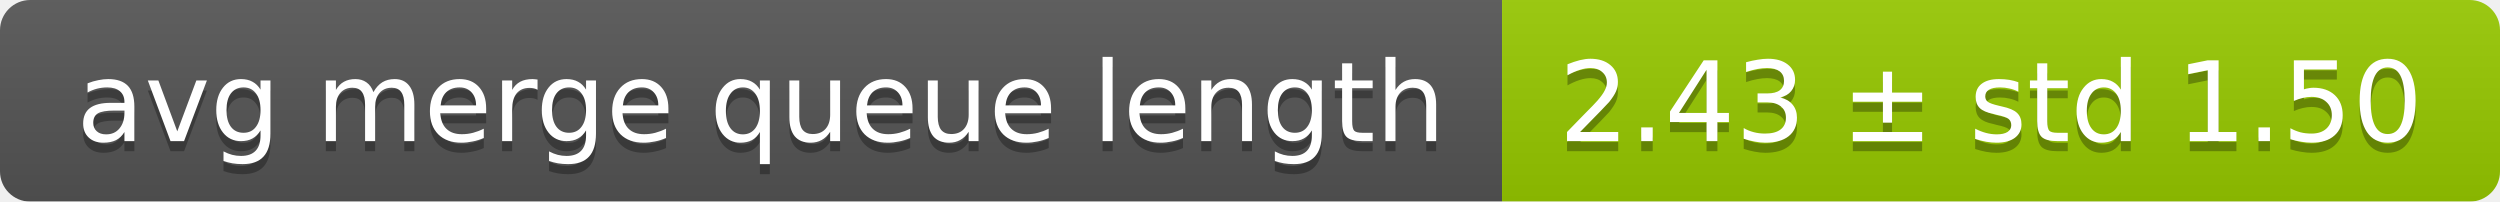
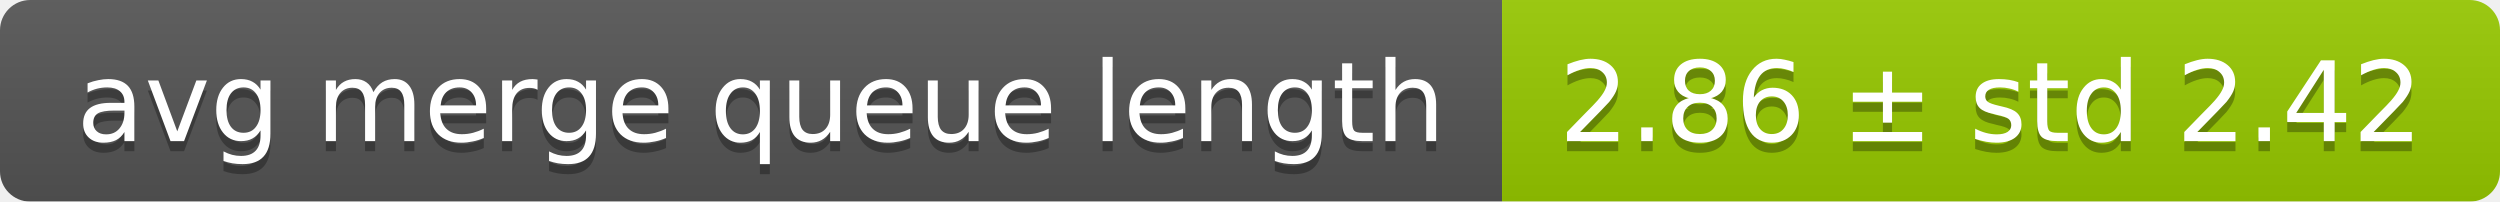
<svg xmlns="http://www.w3.org/2000/svg" width="248" height="20">
  <linearGradient id="smooth" x2="0" y2="100%">
    <stop offset="0" stop-color="#bbb" stop-opacity=".1" />
    <stop offset="1" stop-opacity=".1" />
  </linearGradient>
  <mask id="round">
    <rect width="248" height="20" rx="3" fill="#fff" />
  </mask>
  <g mask="url(#round)">
    <rect width="149" height="20" fill="#555" />
    <rect x="149" width="99" height="20" fill="#97ca00" />
    <rect width="248" height="20" fill="url(#smooth)" />
  </g>
  <g fill="#fff" text-anchor="middle" font-family="DejaVu Sans,Verdana,Geneva,sans-serif" font-size="11">
    <text x="75.5" y="15" fill="#010101" fill-opacity=".3">avg merge queue length</text>
    <text x="75.5" y="14">avg merge queue length</text>
-     <text x="197.5" y="15" fill="#010101" fill-opacity=".3">2.43 ± std 1.50</text>
-     <text x="197.5" y="14">2.43 ± std 1.50</text>
+     <text x="197.5" y="15" fill="#010101" fill-opacity=".3">2.86 ± std 2.42</text>
+     <text x="197.5" y="14">2.86 ± std 2.42</text>
  </g>
</svg>
